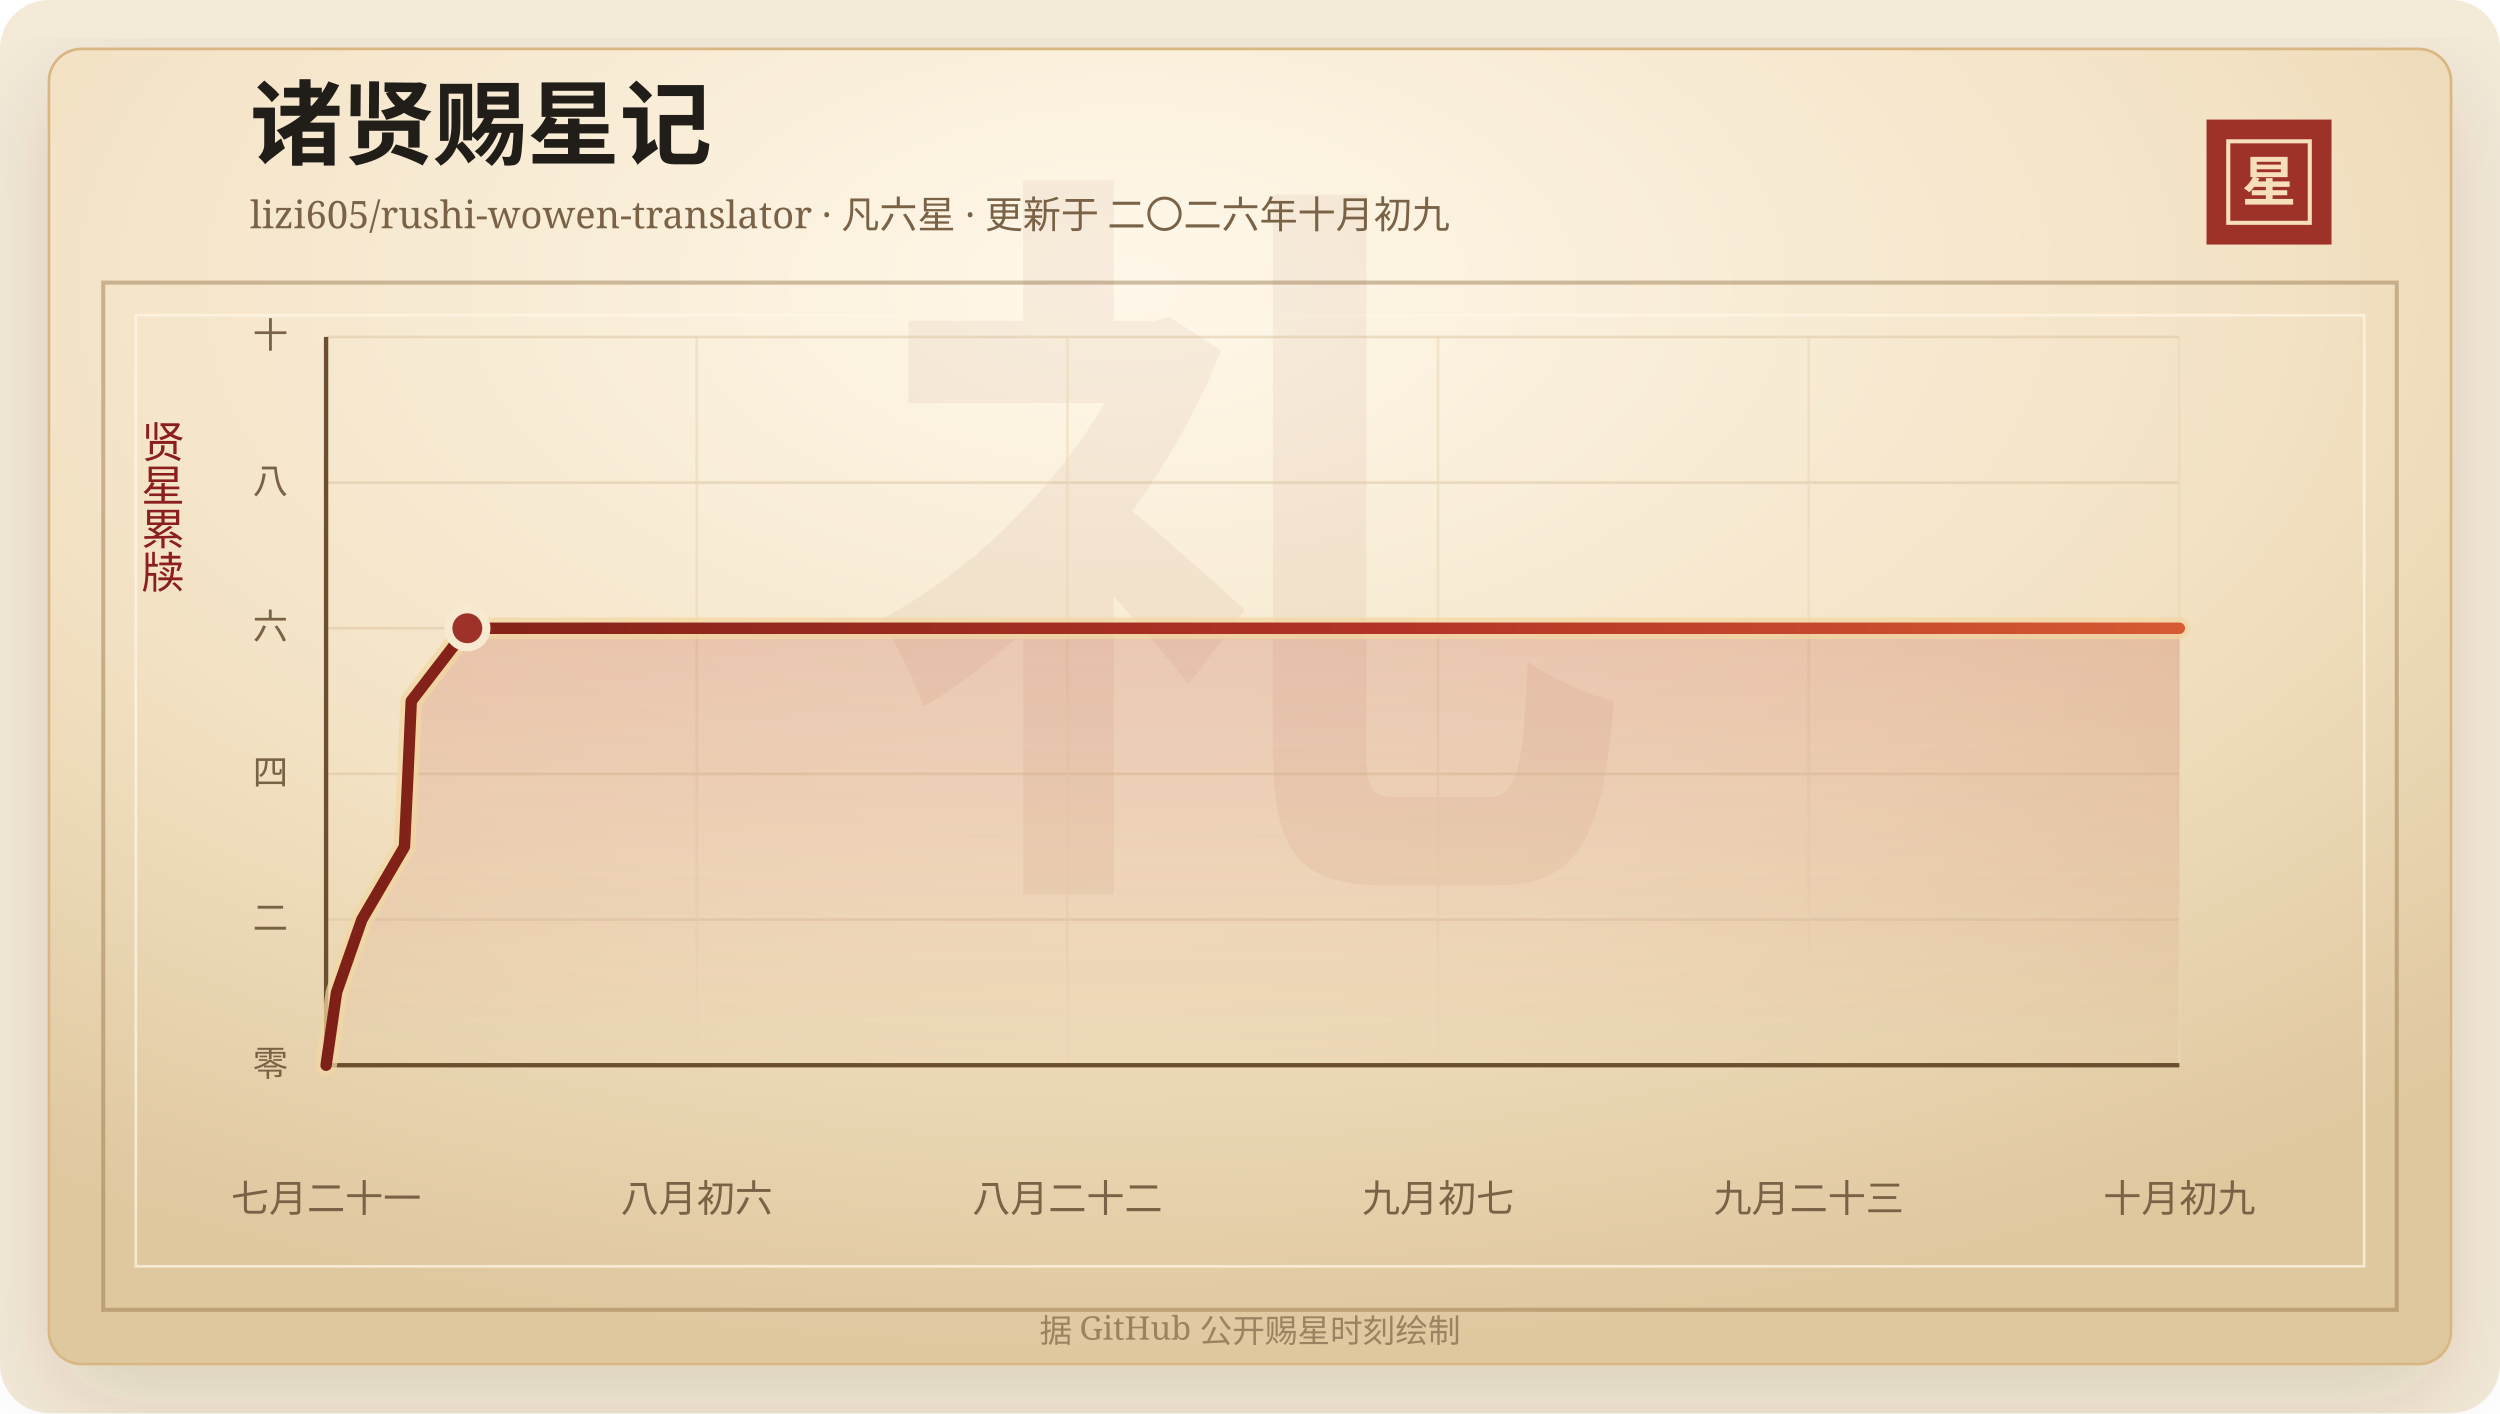
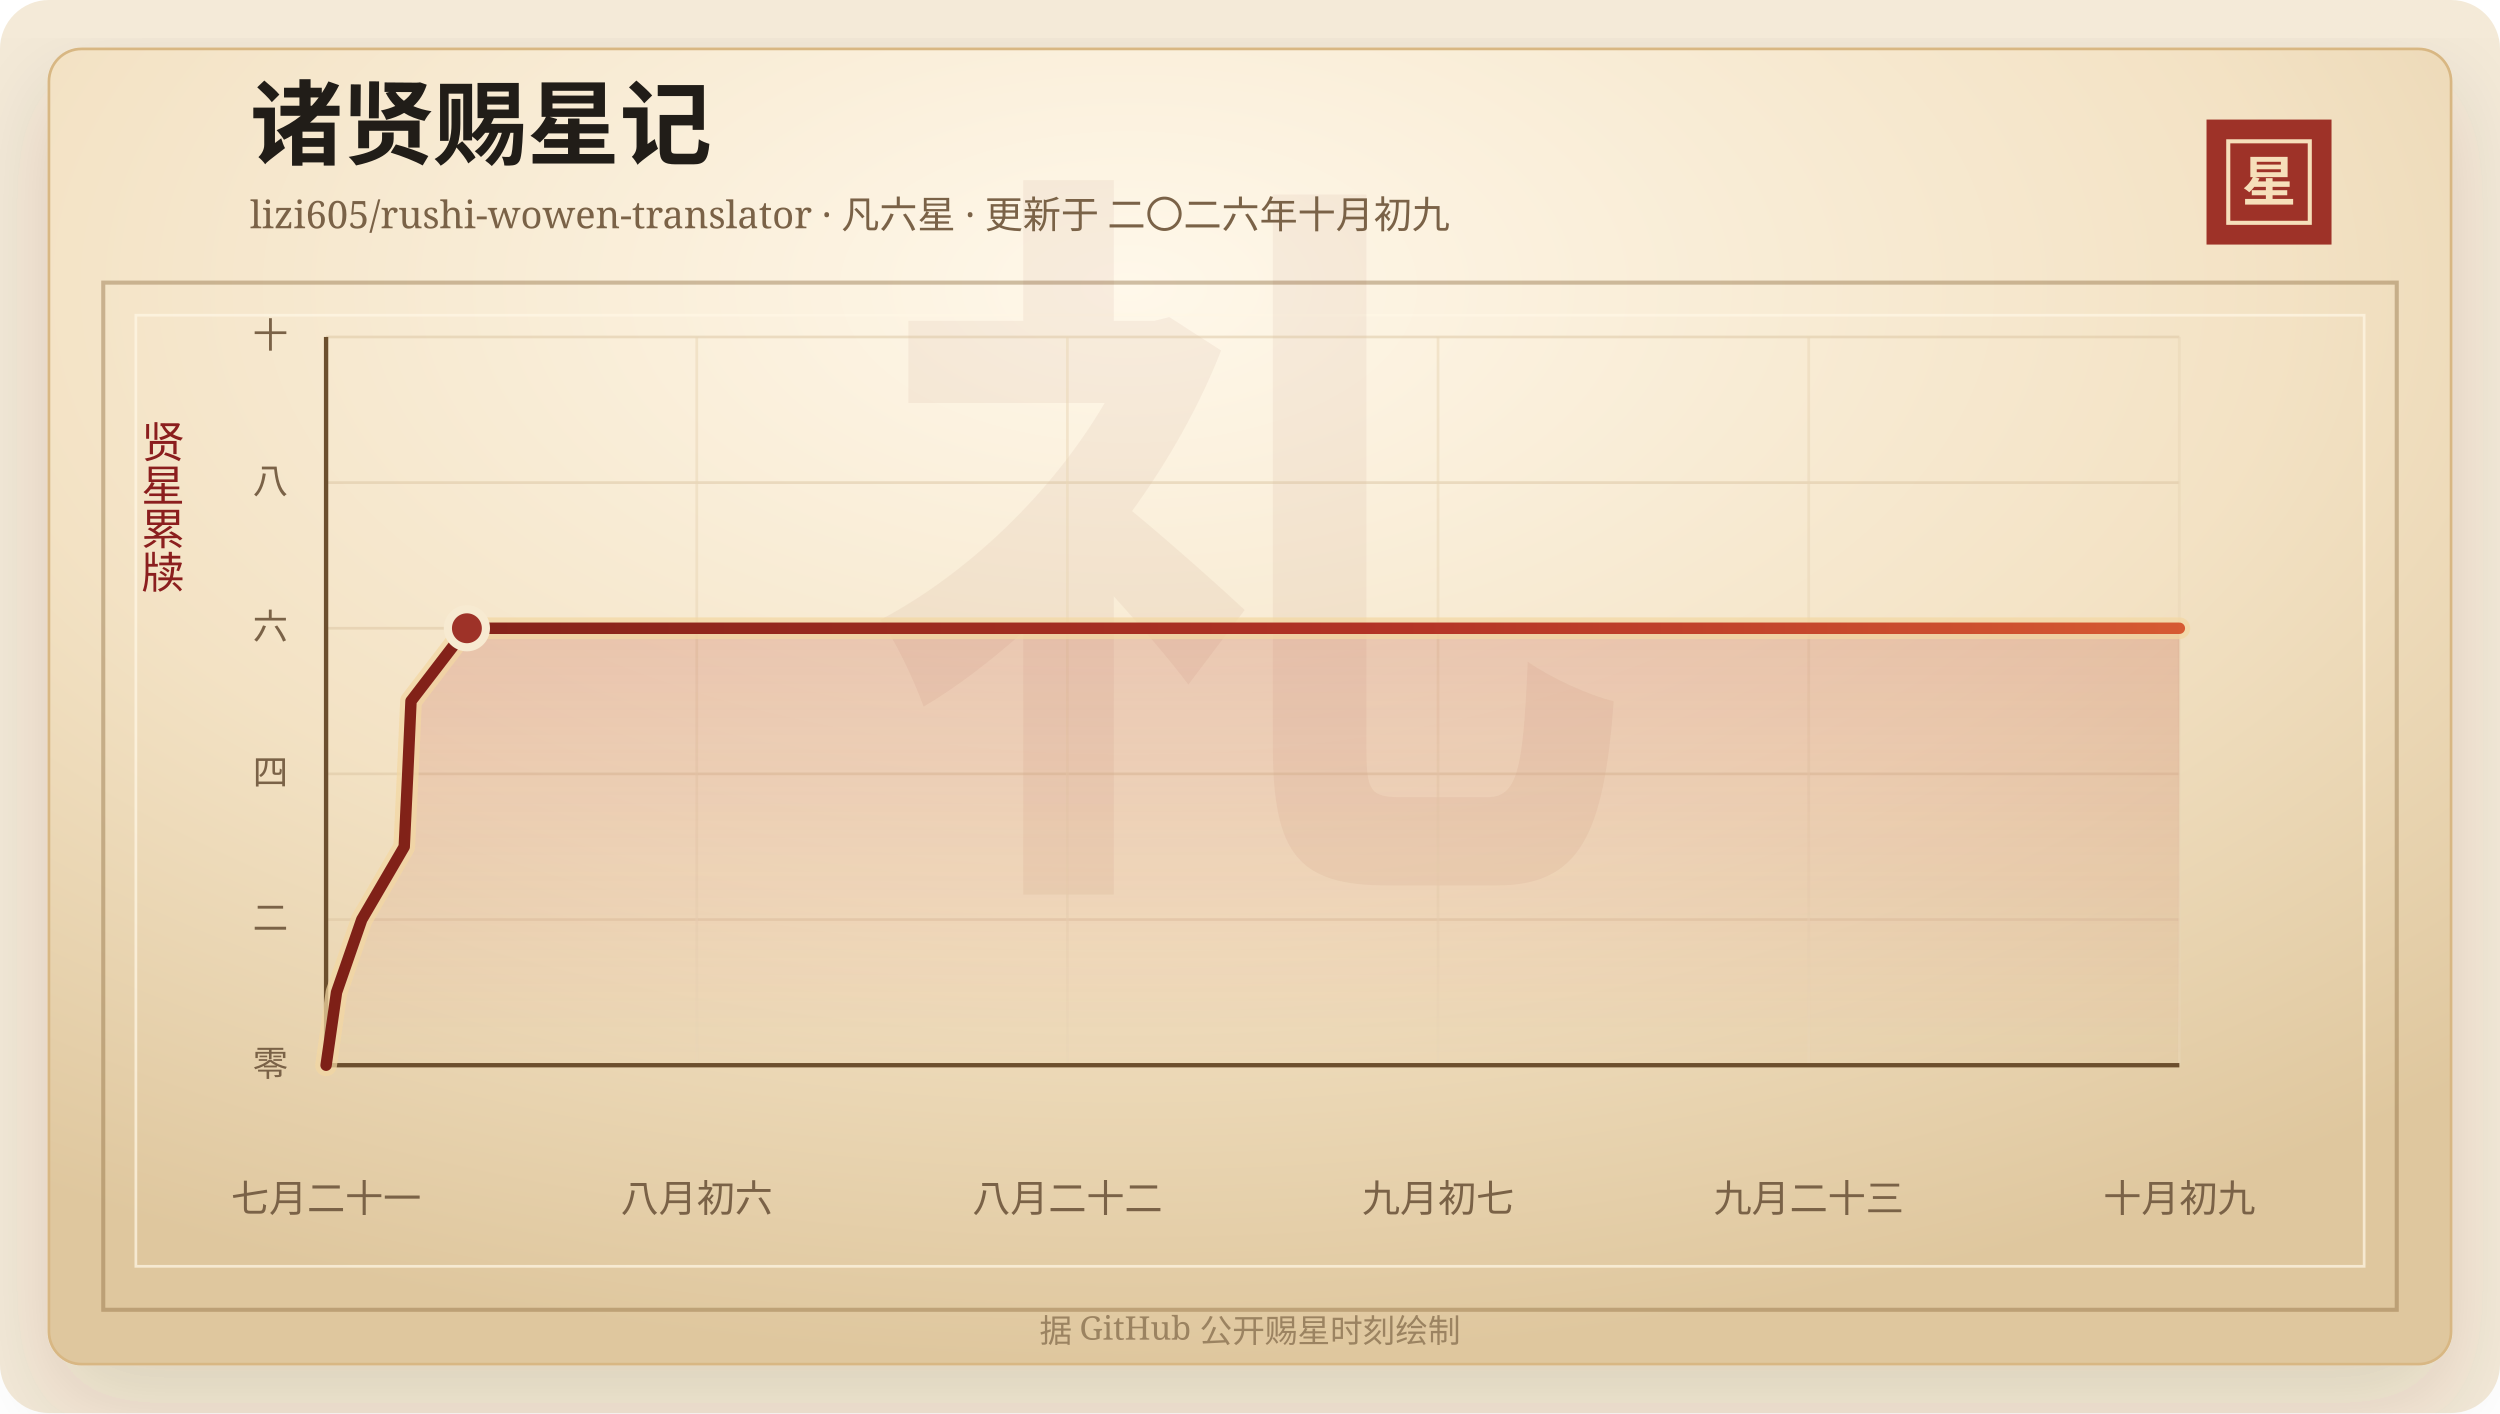
<svg xmlns="http://www.w3.org/2000/svg" width="920" height="520" viewBox="0 0 920 520" role="img" aria-labelledby="title desc">
  <defs>
    <linearGradient id="line" x1="0" x2="1" y1="0" y2="0">
      <stop offset="0%" stop-color="#7d2017" />
      <stop offset="58%" stop-color="#b33426" />
      <stop offset="100%" stop-color="#d65a32" />
    </linearGradient>
    <linearGradient id="area" x1="0" x2="0" y1="0" y2="1">
      <stop offset="0%" stop-color="#b33426" stop-opacity="0.2" />
      <stop offset="100%" stop-color="#b33426" stop-opacity="0" />
    </linearGradient>
    <radialGradient id="paper" cx="45%" cy="18%" r="82%">
      <stop offset="0%" stop-color="#fff8ea" />
      <stop offset="58%" stop-color="#f3e2c4" />
      <stop offset="100%" stop-color="#dfc79e" />
    </radialGradient>
    <filter id="shadow" x="-20%" y="-20%" width="140%" height="140%">
      <feDropShadow dx="0" dy="14" stdDeviation="18" flood-color="#3b2a20" flood-opacity="0.14" />
    </filter>
  </defs>
  <rect width="920" height="520" rx="18" fill="#f4ead8" />
  <rect x="18" y="18" width="884" height="484" rx="12" fill="url(#paper)" stroke="#d8b783" filter="url(#shadow)" />
  <rect x="38" y="104" width="844" height="378" fill="none" stroke="#8c6b3f" stroke-opacity="0.42" stroke-width="1.5" />
  <rect x="50" y="116" width="820" height="350" fill="none" stroke="#fff7e5" stroke-opacity="0.72" />
  <text x="460" y="304" text-anchor="middle" fill="#8c342a" fill-opacity="0.06" font-family="Songti SC, STSong, SimSun, serif" font-size="280" font-weight="700">礼</text>
  <text x="92" y="58" fill="#211d18" font-family="Songti SC, STSong, SimSun, serif" font-size="34" font-weight="700">诸贤赐星记</text>
  <text x="92" y="84" fill="#7a6247" font-family="Songti SC, STSong, SimSun, serif" font-size="14.0">lizi605/rushi-wowen-translator · 凡六星 · 更新于 二〇二六年十月初九</text>
  <rect x="812" y="44" width="46" height="46" fill="#9e3228" />
  <rect x="820" y="52" width="30" height="30" fill="none" stroke="#f6dfba" stroke-width="1.5" />
  <text x="835" y="74" text-anchor="middle" fill="#f6dfba" font-family="Songti SC, STSong, SimSun, serif" font-size="20" font-weight="700">星</text>
  <text x="60" y="166" text-anchor="middle" fill="#8b1e1e" font-family="Songti SC, STSong, SimSun, serif" font-size="16" writing-mode="vertical-rl">贤星累牍</text>
  <line x1="120" y1="392.00" x2="802" y2="392.00" stroke="#d9c29e" stroke-opacity="0.48" />
  <text x="106" y="396.00" text-anchor="end" fill="#7a6247" font-family="Songti SC, STSong, SimSun, serif" font-size="13">零</text>
  <line x1="120" y1="338.40" x2="802" y2="338.40" stroke="#d9c29e" stroke-opacity="0.48" />
  <text x="106" y="342.40" text-anchor="end" fill="#7a6247" font-family="Songti SC, STSong, SimSun, serif" font-size="13">二</text>
  <line x1="120" y1="284.80" x2="802" y2="284.80" stroke="#d9c29e" stroke-opacity="0.48" />
  <text x="106" y="288.80" text-anchor="end" fill="#7a6247" font-family="Songti SC, STSong, SimSun, serif" font-size="13">四</text>
  <line x1="120" y1="231.20" x2="802" y2="231.20" stroke="#d9c29e" stroke-opacity="0.48" />
  <text x="106" y="235.20" text-anchor="end" fill="#7a6247" font-family="Songti SC, STSong, SimSun, serif" font-size="13">六</text>
  <line x1="120" y1="177.60" x2="802" y2="177.60" stroke="#d9c29e" stroke-opacity="0.48" />
  <text x="106" y="181.60" text-anchor="end" fill="#7a6247" font-family="Songti SC, STSong, SimSun, serif" font-size="13">八</text>
  <line x1="120" y1="124.00" x2="802" y2="124.00" stroke="#d9c29e" stroke-opacity="0.48" />
  <text x="106" y="128.00" text-anchor="end" fill="#7a6247" font-family="Songti SC, STSong, SimSun, serif" font-size="13">十</text>
  <line x1="120.00" y1="124" x2="120.00" y2="392" stroke="#ead6b7" stroke-opacity="0.54" />
  <text x="120.00" y="446" text-anchor="middle" fill="#7a6247" font-family="Songti SC, STSong, SimSun, serif" font-size="14">七月二十一</text>
  <line x1="256.40" y1="124" x2="256.40" y2="392" stroke="#ead6b7" stroke-opacity="0.54" />
  <text x="256.40" y="446" text-anchor="middle" fill="#7a6247" font-family="Songti SC, STSong, SimSun, serif" font-size="14">八月初六</text>
  <line x1="392.80" y1="124" x2="392.80" y2="392" stroke="#ead6b7" stroke-opacity="0.54" />
  <text x="392.80" y="446" text-anchor="middle" fill="#7a6247" font-family="Songti SC, STSong, SimSun, serif" font-size="14">八月二十二</text>
  <line x1="529.20" y1="124" x2="529.20" y2="392" stroke="#ead6b7" stroke-opacity="0.54" />
  <text x="529.20" y="446" text-anchor="middle" fill="#7a6247" font-family="Songti SC, STSong, SimSun, serif" font-size="14">九月初七</text>
  <line x1="665.60" y1="124" x2="665.60" y2="392" stroke="#ead6b7" stroke-opacity="0.54" />
  <text x="665.60" y="446" text-anchor="middle" fill="#7a6247" font-family="Songti SC, STSong, SimSun, serif" font-size="14">九月二十三</text>
  <line x1="802.00" y1="124" x2="802.00" y2="392" stroke="#ead6b7" stroke-opacity="0.54" />
  <text x="802.00" y="446" text-anchor="middle" fill="#7a6247" font-family="Songti SC, STSong, SimSun, serif" font-size="14">十月初九</text>
  <line x1="120" y1="392" x2="802" y2="392" stroke="#6c4f2e" stroke-width="1.6" />
  <line x1="120" y1="124" x2="120" y2="392" stroke="#6c4f2e" stroke-width="1.6" />
-   <polygon points="120.00,392.00 120.00,392.00 123.85,365.20 133.17,338.40 148.84,311.60 150.13,284.80 151.34,258.00 171.98,231.20 802.00,231.20 802.00,392.00" fill="url(#area)" />
-   <polyline points="120.00,392.00 123.85,365.20 133.17,338.40 148.84,311.60 150.13,284.80 151.34,258.00 171.98,231.20 802.00,231.20" fill="none" stroke="#f3d7a2" stroke-width="8" stroke-linecap="round" stroke-linejoin="round" opacity="0.72" />
-   <polyline points="120.00,392.00 123.85,365.20 133.17,338.40 148.84,311.60 150.13,284.80 151.34,258.00 171.98,231.20 802.00,231.20" fill="none" stroke="url(#line)" stroke-width="4.2" stroke-linecap="round" stroke-linejoin="round" />
-   <circle cx="171.98" cy="231.20" r="7" fill="#9e3228" stroke="#f7ead1" stroke-width="3" />
+   <polygon points="120.00,392.00 120.00,392.00 123.84,365.20 133.13,338.40 148.76,311.60 150.04,284.80 151.25,258.00 171.82,231.20 802.00,231.20 802.00,392.00" fill="url(#area)" />
+   <polyline points="120.00,392.00 123.84,365.20 133.13,338.40 148.76,311.60 150.04,284.80 151.25,258.00 171.82,231.20 802.00,231.20" fill="none" stroke="#f3d7a2" stroke-width="8" stroke-linecap="round" stroke-linejoin="round" opacity="0.72" />
+   <polyline points="120.00,392.00 123.84,365.20 133.13,338.40 148.76,311.60 150.04,284.80 151.25,258.00 171.82,231.20 802.00,231.20" fill="none" stroke="url(#line)" stroke-width="4.2" stroke-linecap="round" stroke-linejoin="round" />
+   <circle cx="171.82" cy="231.20" r="7" fill="#9e3228" stroke="#f7ead1" stroke-width="3" />
  <text x="460" y="494" text-anchor="middle" fill="#9b8361" font-family="Songti SC, STSong, SimSun, serif" font-size="12">据 GitHub 公开赐星时刻绘制</text>
</svg>
